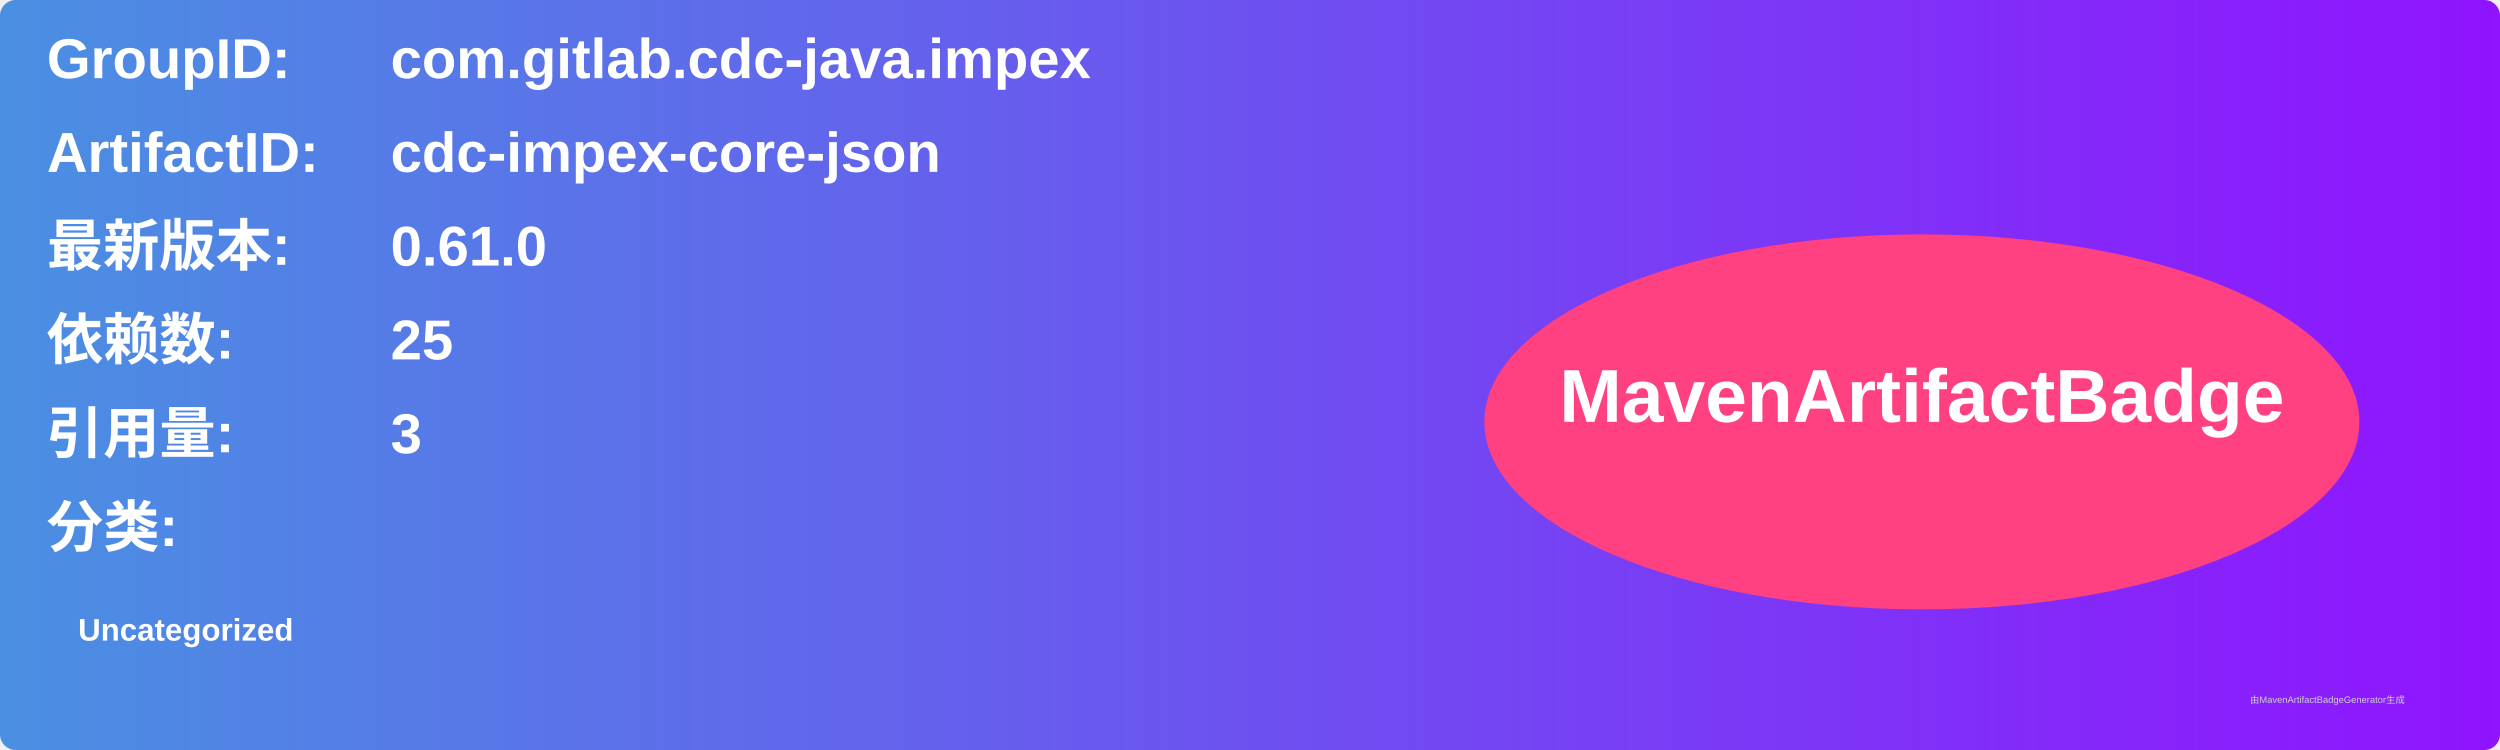
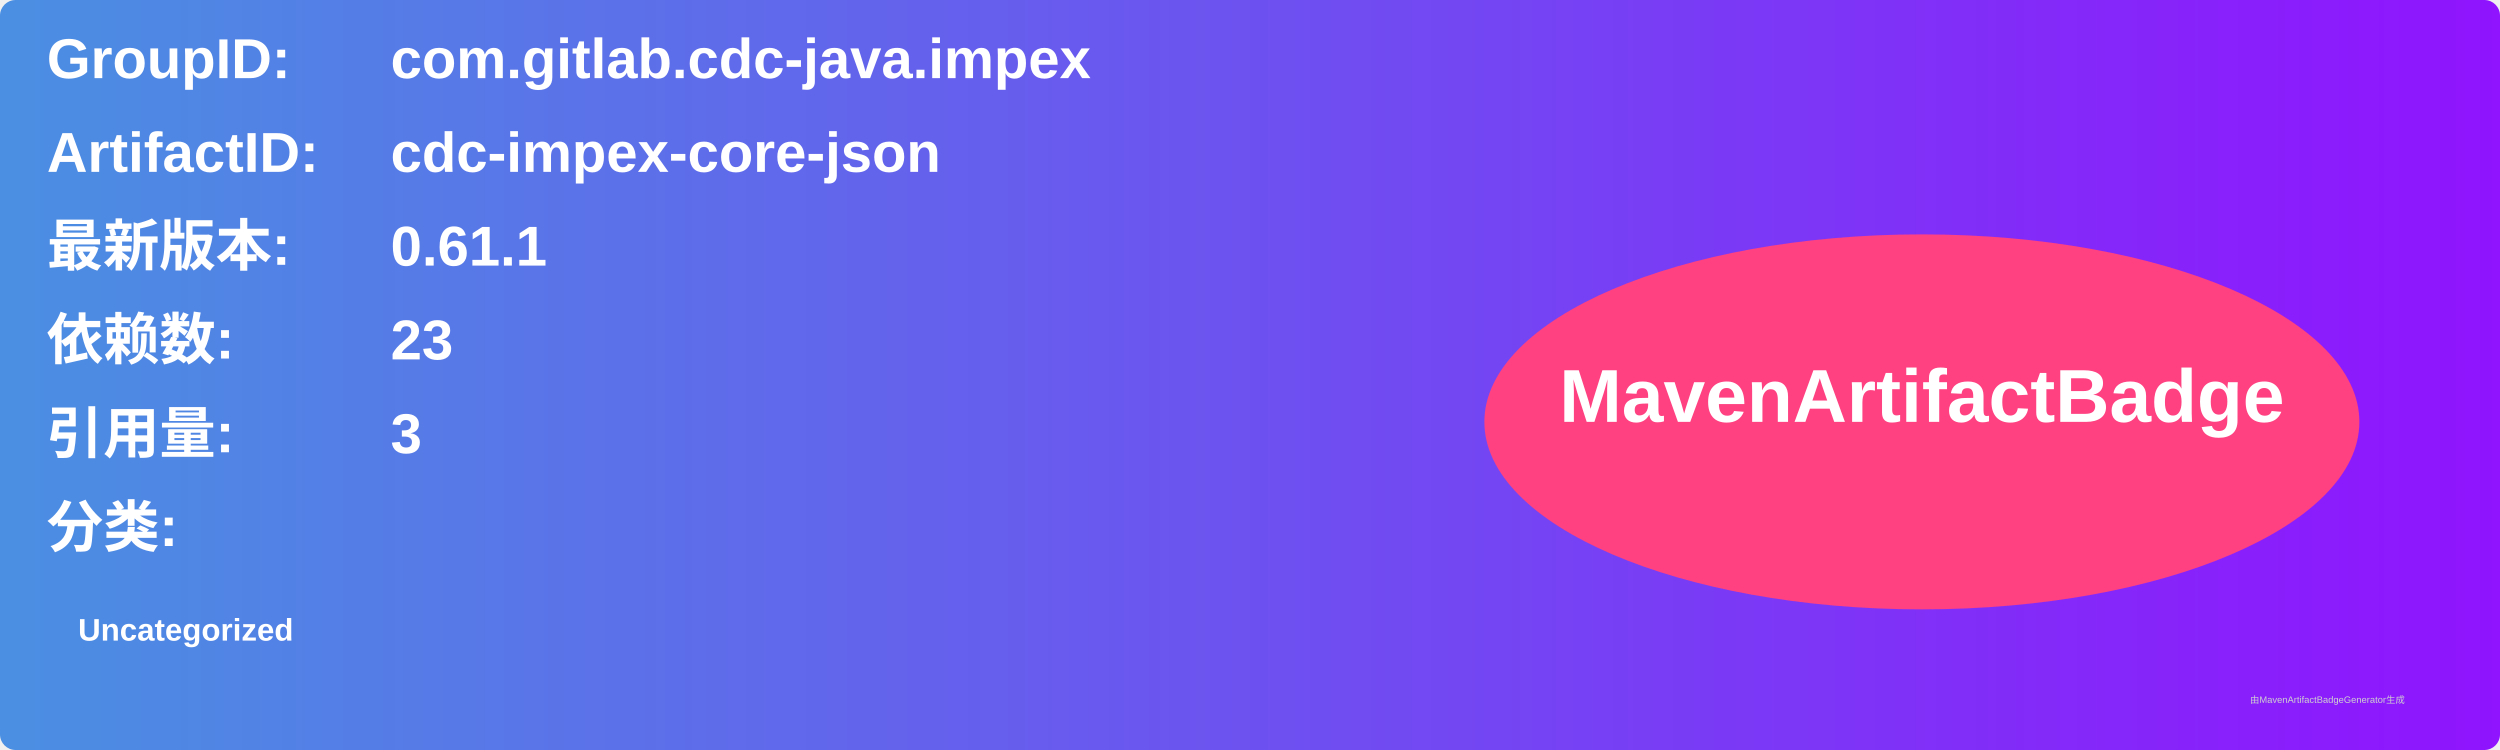
<svg xmlns="http://www.w3.org/2000/svg" width="800" height="240" viewBox="0 0 800 240">
  <linearGradient id="grad" x1="0%" y1="0%" x2="100%" y2="0%">
    <stop offset="0%" stop-color="#4a90e2" />
    <stop offset="100%" stop-color="#9013fe" />
  </linearGradient>
  <rect width="100%" height="100%" rx="5" ry="5" fill="url(#grad)" />
  <g transform="translate(15, 15)">
    <text x="0" y="10" font-family="Arial" font-size="18" fill="white" font-weight="bold" width="260">GroupID:</text>
    <text x="110" y="10" font-family="Arial" font-size="18" fill="white" font-weight="bold" width="460">com.gitlab.cdc-java.impex</text>
    <text x="0" y="40" font-family="Arial" font-size="18" fill="white" font-weight="bold" width="260">ArtifactID:</text>
    <text x="110" y="40" font-family="Arial" font-size="18" fill="white" font-weight="bold" width="460">cdc-impex-core-json</text>
    <text x="0" y="70" font-family="Arial" font-size="18" fill="white" font-weight="bold">最新版本:</text>
    <text x="110" y="70" font-family="Arial" font-size="18" fill="white" font-weight="bold">
-       <tspan font-weight="bold">0.61.0</tspan>
+       <tspan font-weight="bold">0.61.1</tspan>
    </text>
    <text x="0" y="100" font-family="Arial" font-size="18" fill="white" font-weight="bold">依赖数: </text>
    <text x="110" y="100" font-family="Arial" font-size="18" fill="white">
-       <tspan font-weight="bold">25</tspan>
+       <tspan font-weight="bold">23</tspan>
    </text>
    <text x="0" y="130" font-family="Arial" font-size="18" fill="white" font-weight="bold">引用量: </text>
    <text x="110" y="130" font-family="Arial" font-size="18" fill="white">
      <tspan font-weight="bold">3</tspan>
    </text>
    <text x="0" y="160" font-family="Arial" font-size="18" fill="white" font-weight="bold">分类:</text>
    <text x="10" y="190" font-family="Arial" font-size="10" fill="white">
      <tspan font-weight="bold">Uncategorized</tspan>
    </text>
    <ellipse cx="600" cy="120" rx="140" ry="60" fill="#ff4081" />
    <text x="600" y="120" text-anchor="middle" font-family="Arial" font-size="24" fill="white" font-weight="bold">MavenArtifactBadge</text>
  </g>
  <text x="720" y="225" font-family="Arial" font-size="3" fill="#d0d0d0">由MavenArtifactBadgeGenerator生成</text>
</svg>
